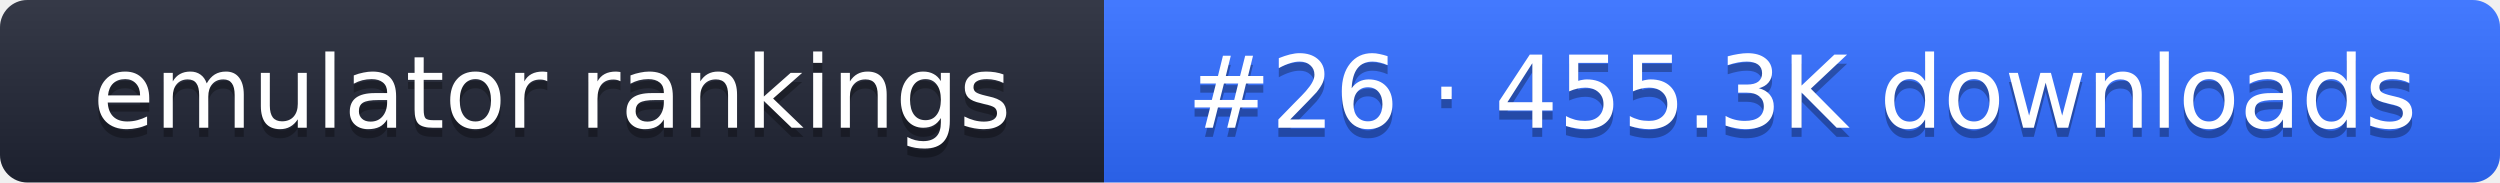
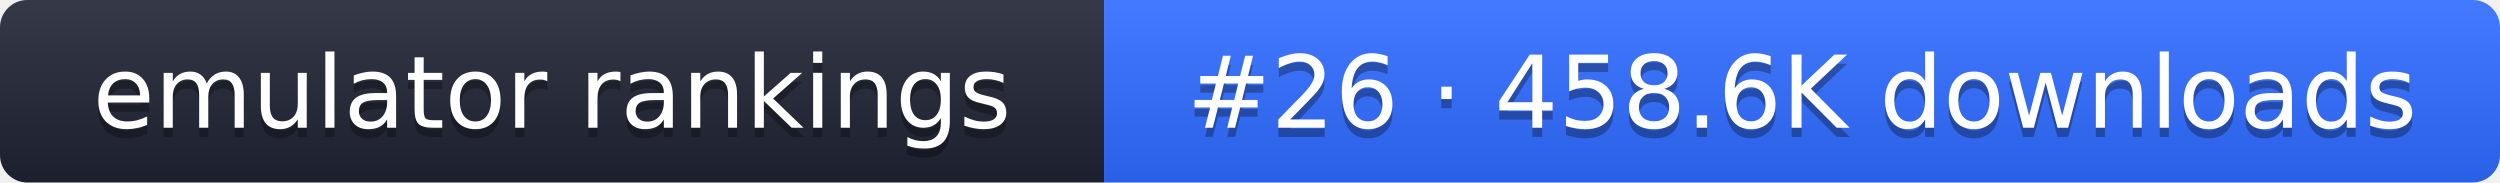
- <svg xmlns="http://www.w3.org/2000/svg" width="274" height="20" role="img" aria-label="emulator rankings: #26 · 455.3K downloads">
+ <svg xmlns="http://www.w3.org/2000/svg" width="274" height="20" role="img" aria-label="emulator rankings: #26 · 458.6K downloads">
  <linearGradient id="g" x2="0" y2="100%">
    <stop offset="0" stop-color="#fff" stop-opacity=".1" />
    <stop offset="1" stop-opacity=".1" />
  </linearGradient>
  <clipPath id="r">
    <rect width="274" height="20" rx="3" fill="#fff" />
  </clipPath>
  <g clip-path="url(#r)">
    <rect width="121" height="20" fill="#1f2433" />
    <rect x="121" width="153" height="20" fill="#2f6bff" />
    <rect width="274" height="20" fill="url(#g)" />
  </g>
  <g fill="#fff" text-anchor="middle" font-family="Verdana,DejaVu Sans,sans-serif" font-size="11">
    <text x="60.5" y="15" fill="#010101" fill-opacity=".3">emulator rankings</text>
    <text x="60.5" y="14">emulator rankings</text>
-     <text x="197.5" y="15" fill="#010101" fill-opacity=".3">#26 · 455.3K downloads</text>
-     <text x="197.5" y="14">#26 · 455.3K downloads</text>
+     <text x="197.5" y="15" fill="#010101" fill-opacity=".3">#26 · 458.6K downloads</text>
+     <text x="197.5" y="14">#26 · 458.6K downloads</text>
  </g>
</svg>
